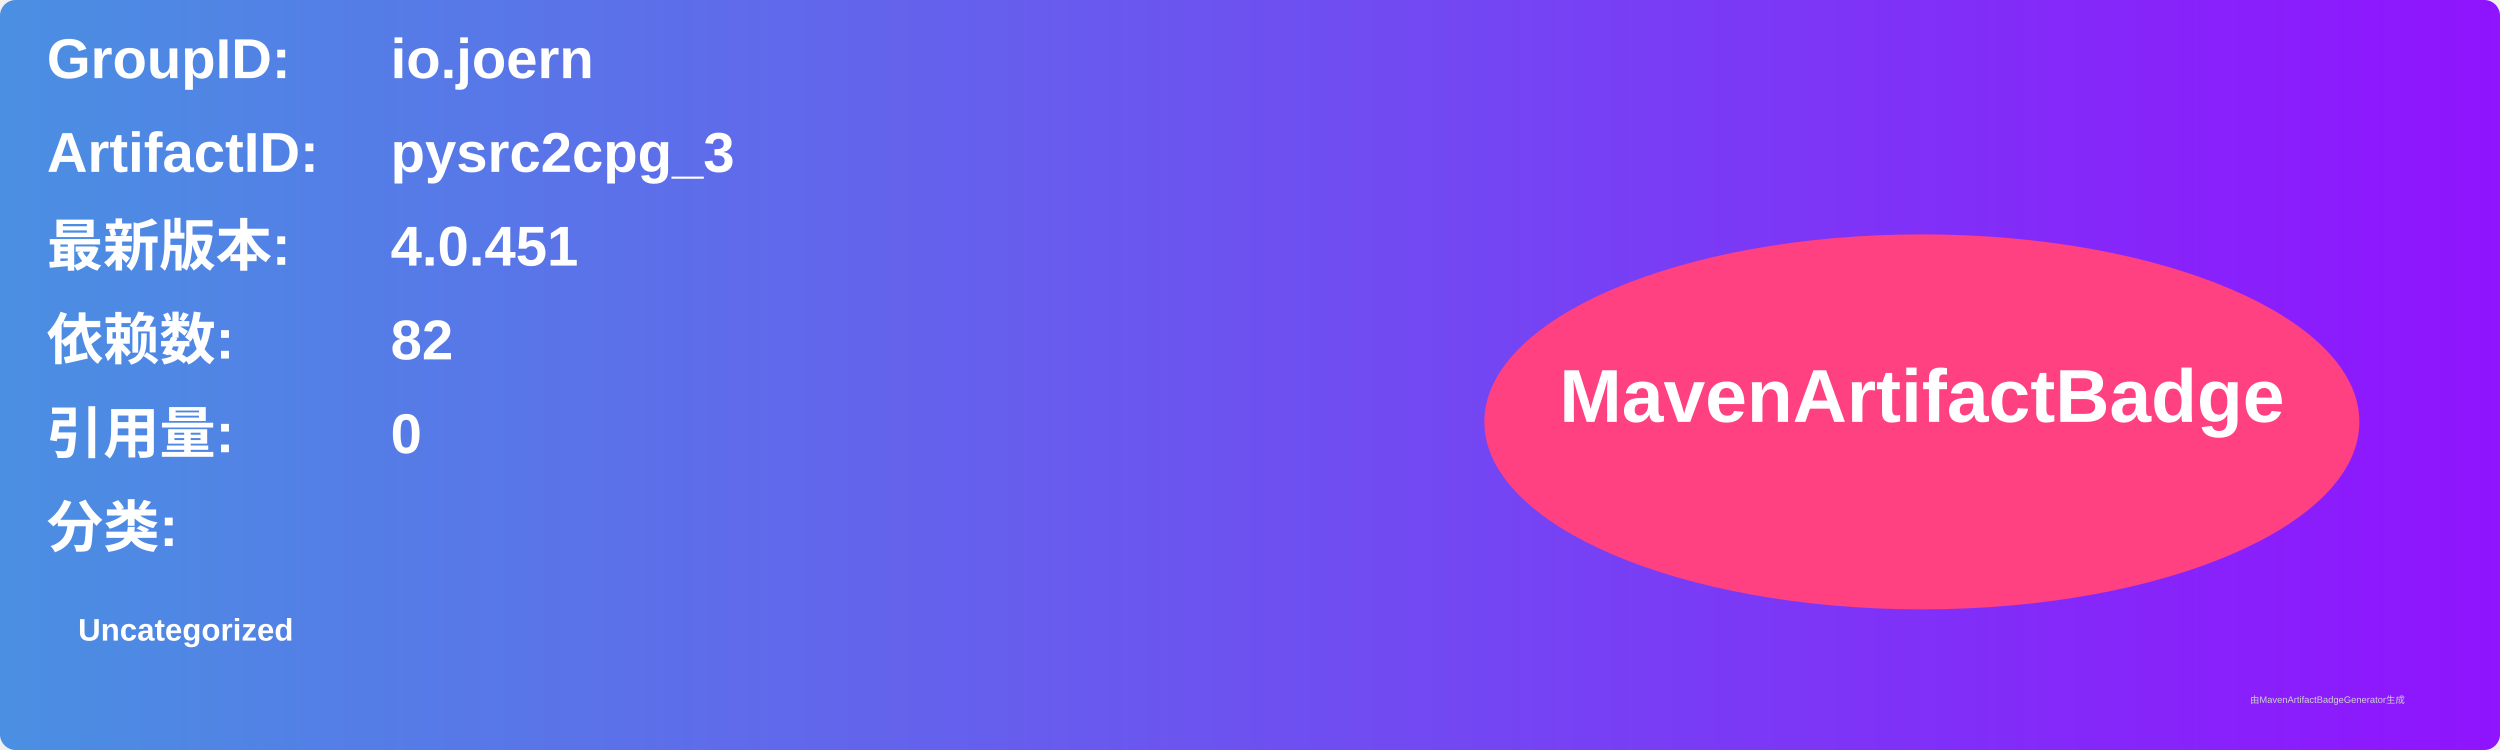
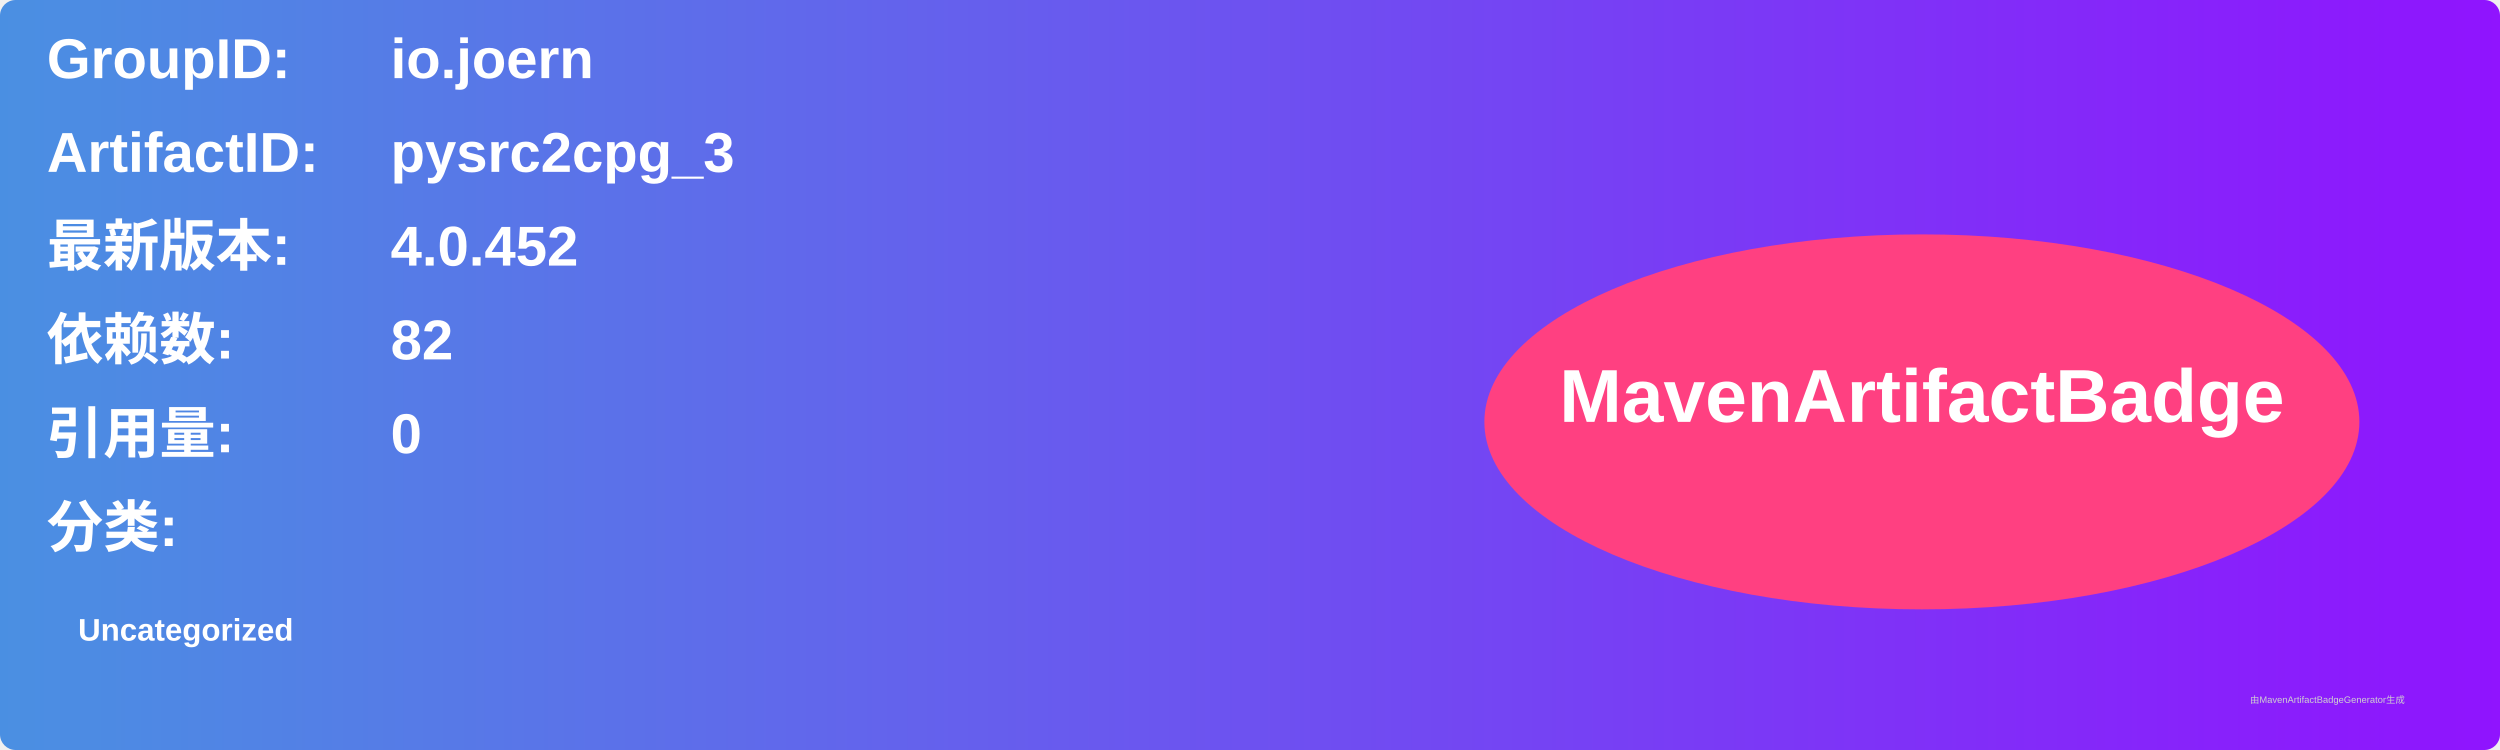
<svg xmlns="http://www.w3.org/2000/svg" width="800" height="240" viewBox="0 0 800 240">
  <linearGradient id="grad" x1="0%" y1="0%" x2="100%" y2="0%">
    <stop offset="0%" stop-color="#4a90e2" />
    <stop offset="100%" stop-color="#9013fe" />
  </linearGradient>
  <rect width="100%" height="100%" rx="5" ry="5" fill="url(#grad)" />
  <g transform="translate(15, 15)">
    <text x="0" y="10" font-family="Arial" font-size="18" fill="white" font-weight="bold" width="260">GroupID:</text>
    <text x="110" y="10" font-family="Arial" font-size="18" fill="white" font-weight="bold" width="460">io.joern</text>
    <text x="0" y="40" font-family="Arial" font-size="18" fill="white" font-weight="bold" width="260">ArtifactID:</text>
    <text x="110" y="40" font-family="Arial" font-size="18" fill="white" font-weight="bold" width="460">pysrc2cpg_3</text>
    <text x="0" y="70" font-family="Arial" font-size="18" fill="white" font-weight="bold">最新版本:</text>
    <text x="110" y="70" font-family="Arial" font-size="18" fill="white" font-weight="bold">
-       <tspan font-weight="bold">4.0.451</tspan>
+       <tspan font-weight="bold">4.0.452</tspan>
    </text>
    <text x="0" y="100" font-family="Arial" font-size="18" fill="white" font-weight="bold">依赖数: </text>
    <text x="110" y="100" font-family="Arial" font-size="18" fill="white">
      <tspan font-weight="bold">82</tspan>
    </text>
    <text x="0" y="130" font-family="Arial" font-size="18" fill="white" font-weight="bold">引用量: </text>
    <text x="110" y="130" font-family="Arial" font-size="18" fill="white">
      <tspan font-weight="bold">0</tspan>
    </text>
    <text x="0" y="160" font-family="Arial" font-size="18" fill="white" font-weight="bold">分类:</text>
    <text x="10" y="190" font-family="Arial" font-size="10" fill="white">
      <tspan font-weight="bold">Uncategorized</tspan>
    </text>
    <ellipse cx="600" cy="120" rx="140" ry="60" fill="#ff4081" />
    <text x="600" y="120" text-anchor="middle" font-family="Arial" font-size="24" fill="white" font-weight="bold">MavenArtifactBadge</text>
  </g>
  <text x="720" y="225" font-family="Arial" font-size="3" fill="#d0d0d0">由MavenArtifactBadgeGenerator生成</text>
</svg>
